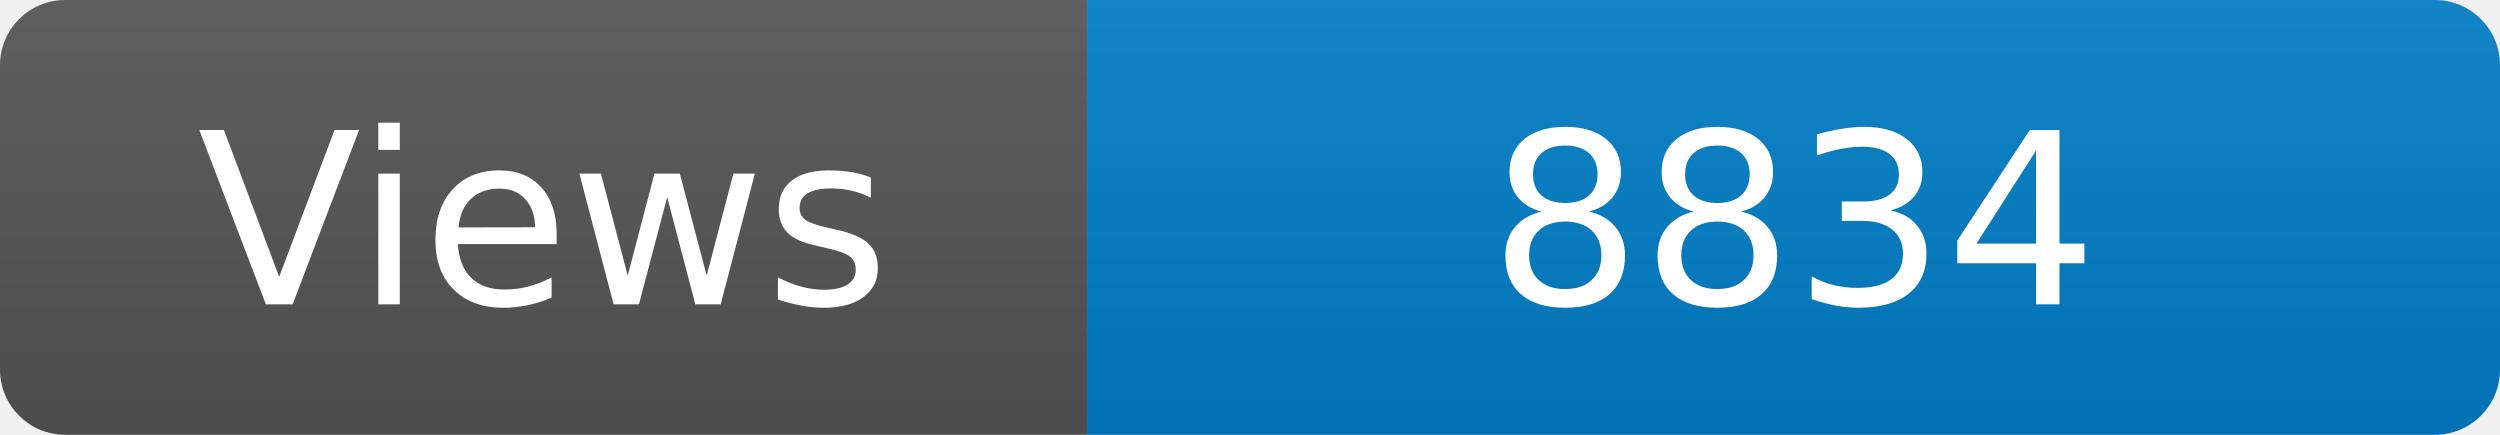
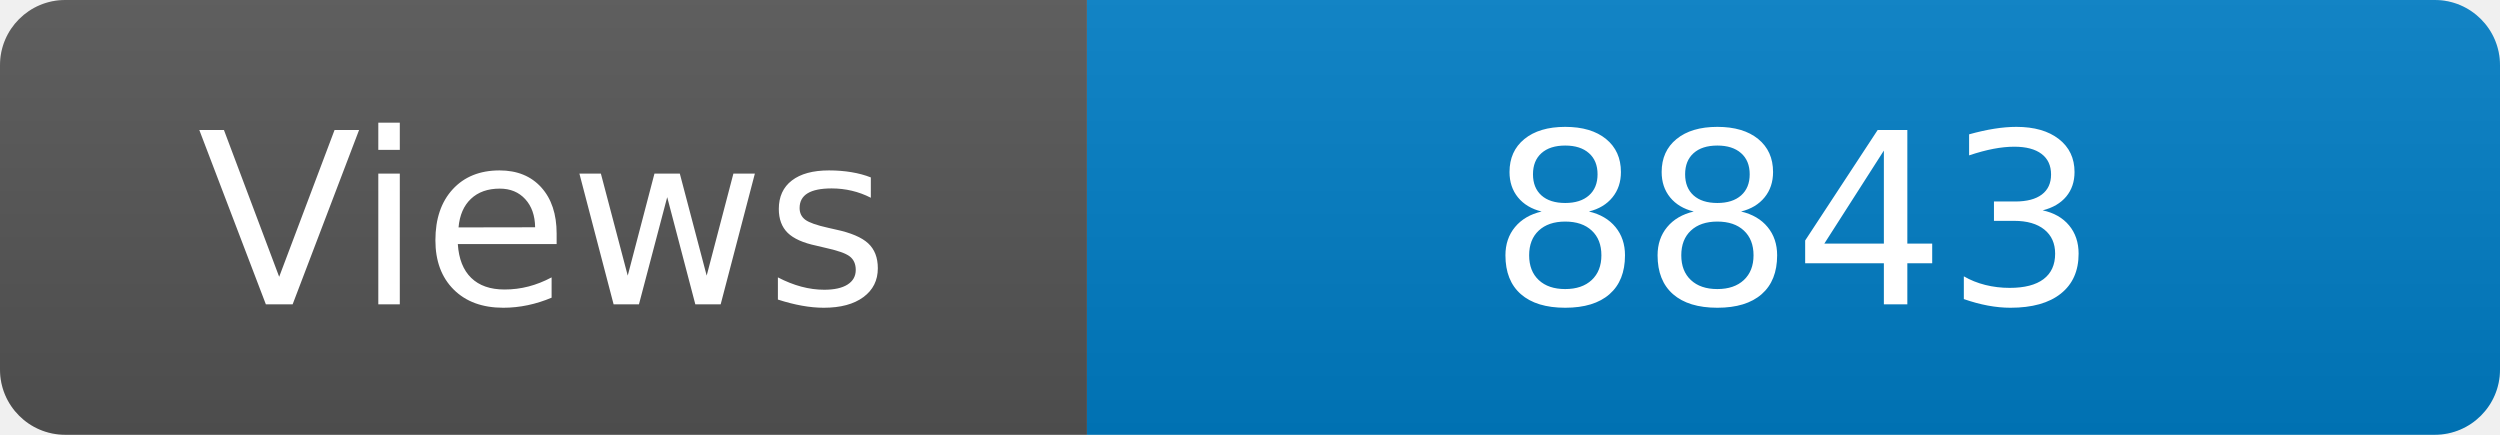
<svg xmlns="http://www.w3.org/2000/svg" width="115" height="20" role="img" aria-label="Maintained?: yes">
  <linearGradient id="s" x2="0" y2="100%">
    <stop offset="0" stop-color="#bbb" stop-opacity=".1" />
    <stop offset="1" stop-opacity=".1" />
  </linearGradient>
  <clipPath id="r">
    <rect width="115" height="20" rx="3" fill="#fff" />
  </clipPath>
  <g clip-path="url(#r)">
    <rect width="50" height="20" fill="#555" />
    <rect x="50" width="160" height="20" fill="#007ec6" />
    <rect width="115" height="20" fill="url(#s)" />
  </g>
  <g fill="#fff" text-anchor="middle" font-family="Verdana,Geneva,DejaVu Sans,sans-serif" font-size="110">
    <text x="250" y="140" transform="scale(.1)" fill="#fff">Views</text>
-     <text x="825" y="140" transform="scale(.1)" fill="#fff">8834</text>
+     <text x="825" y="140" transform="scale(.1)" fill="#fff">8843</text>
  </g>
</svg>
